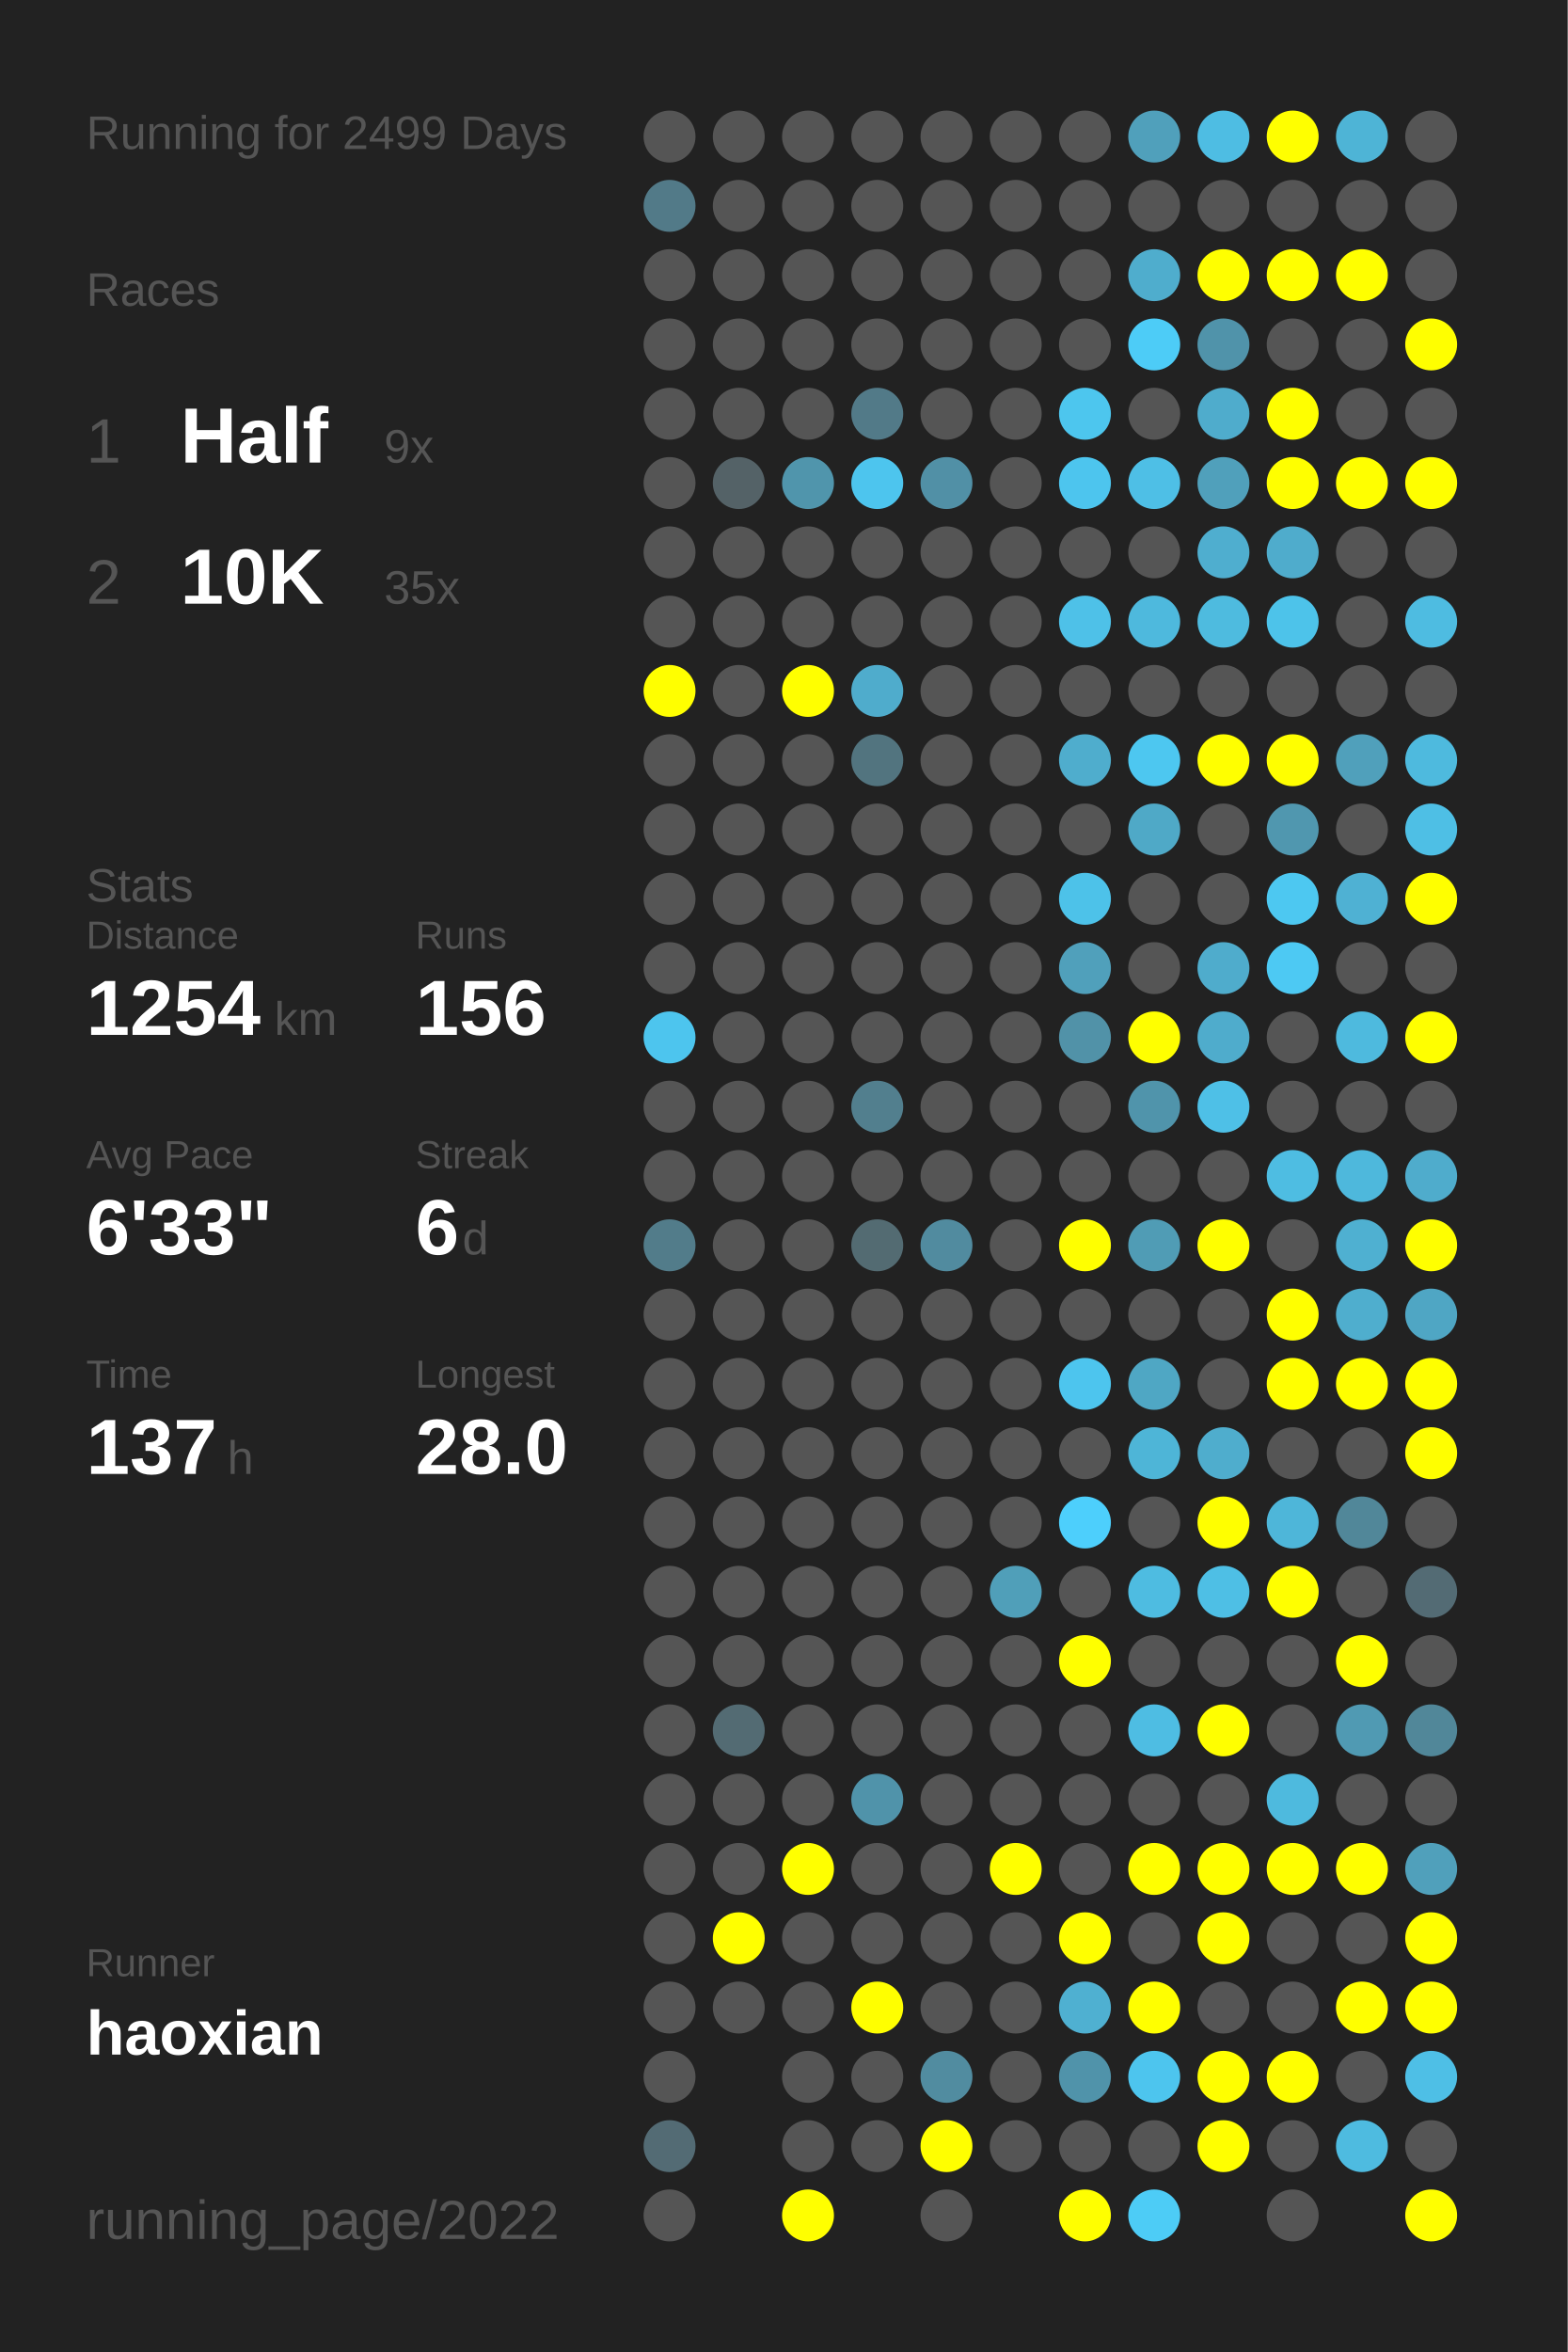
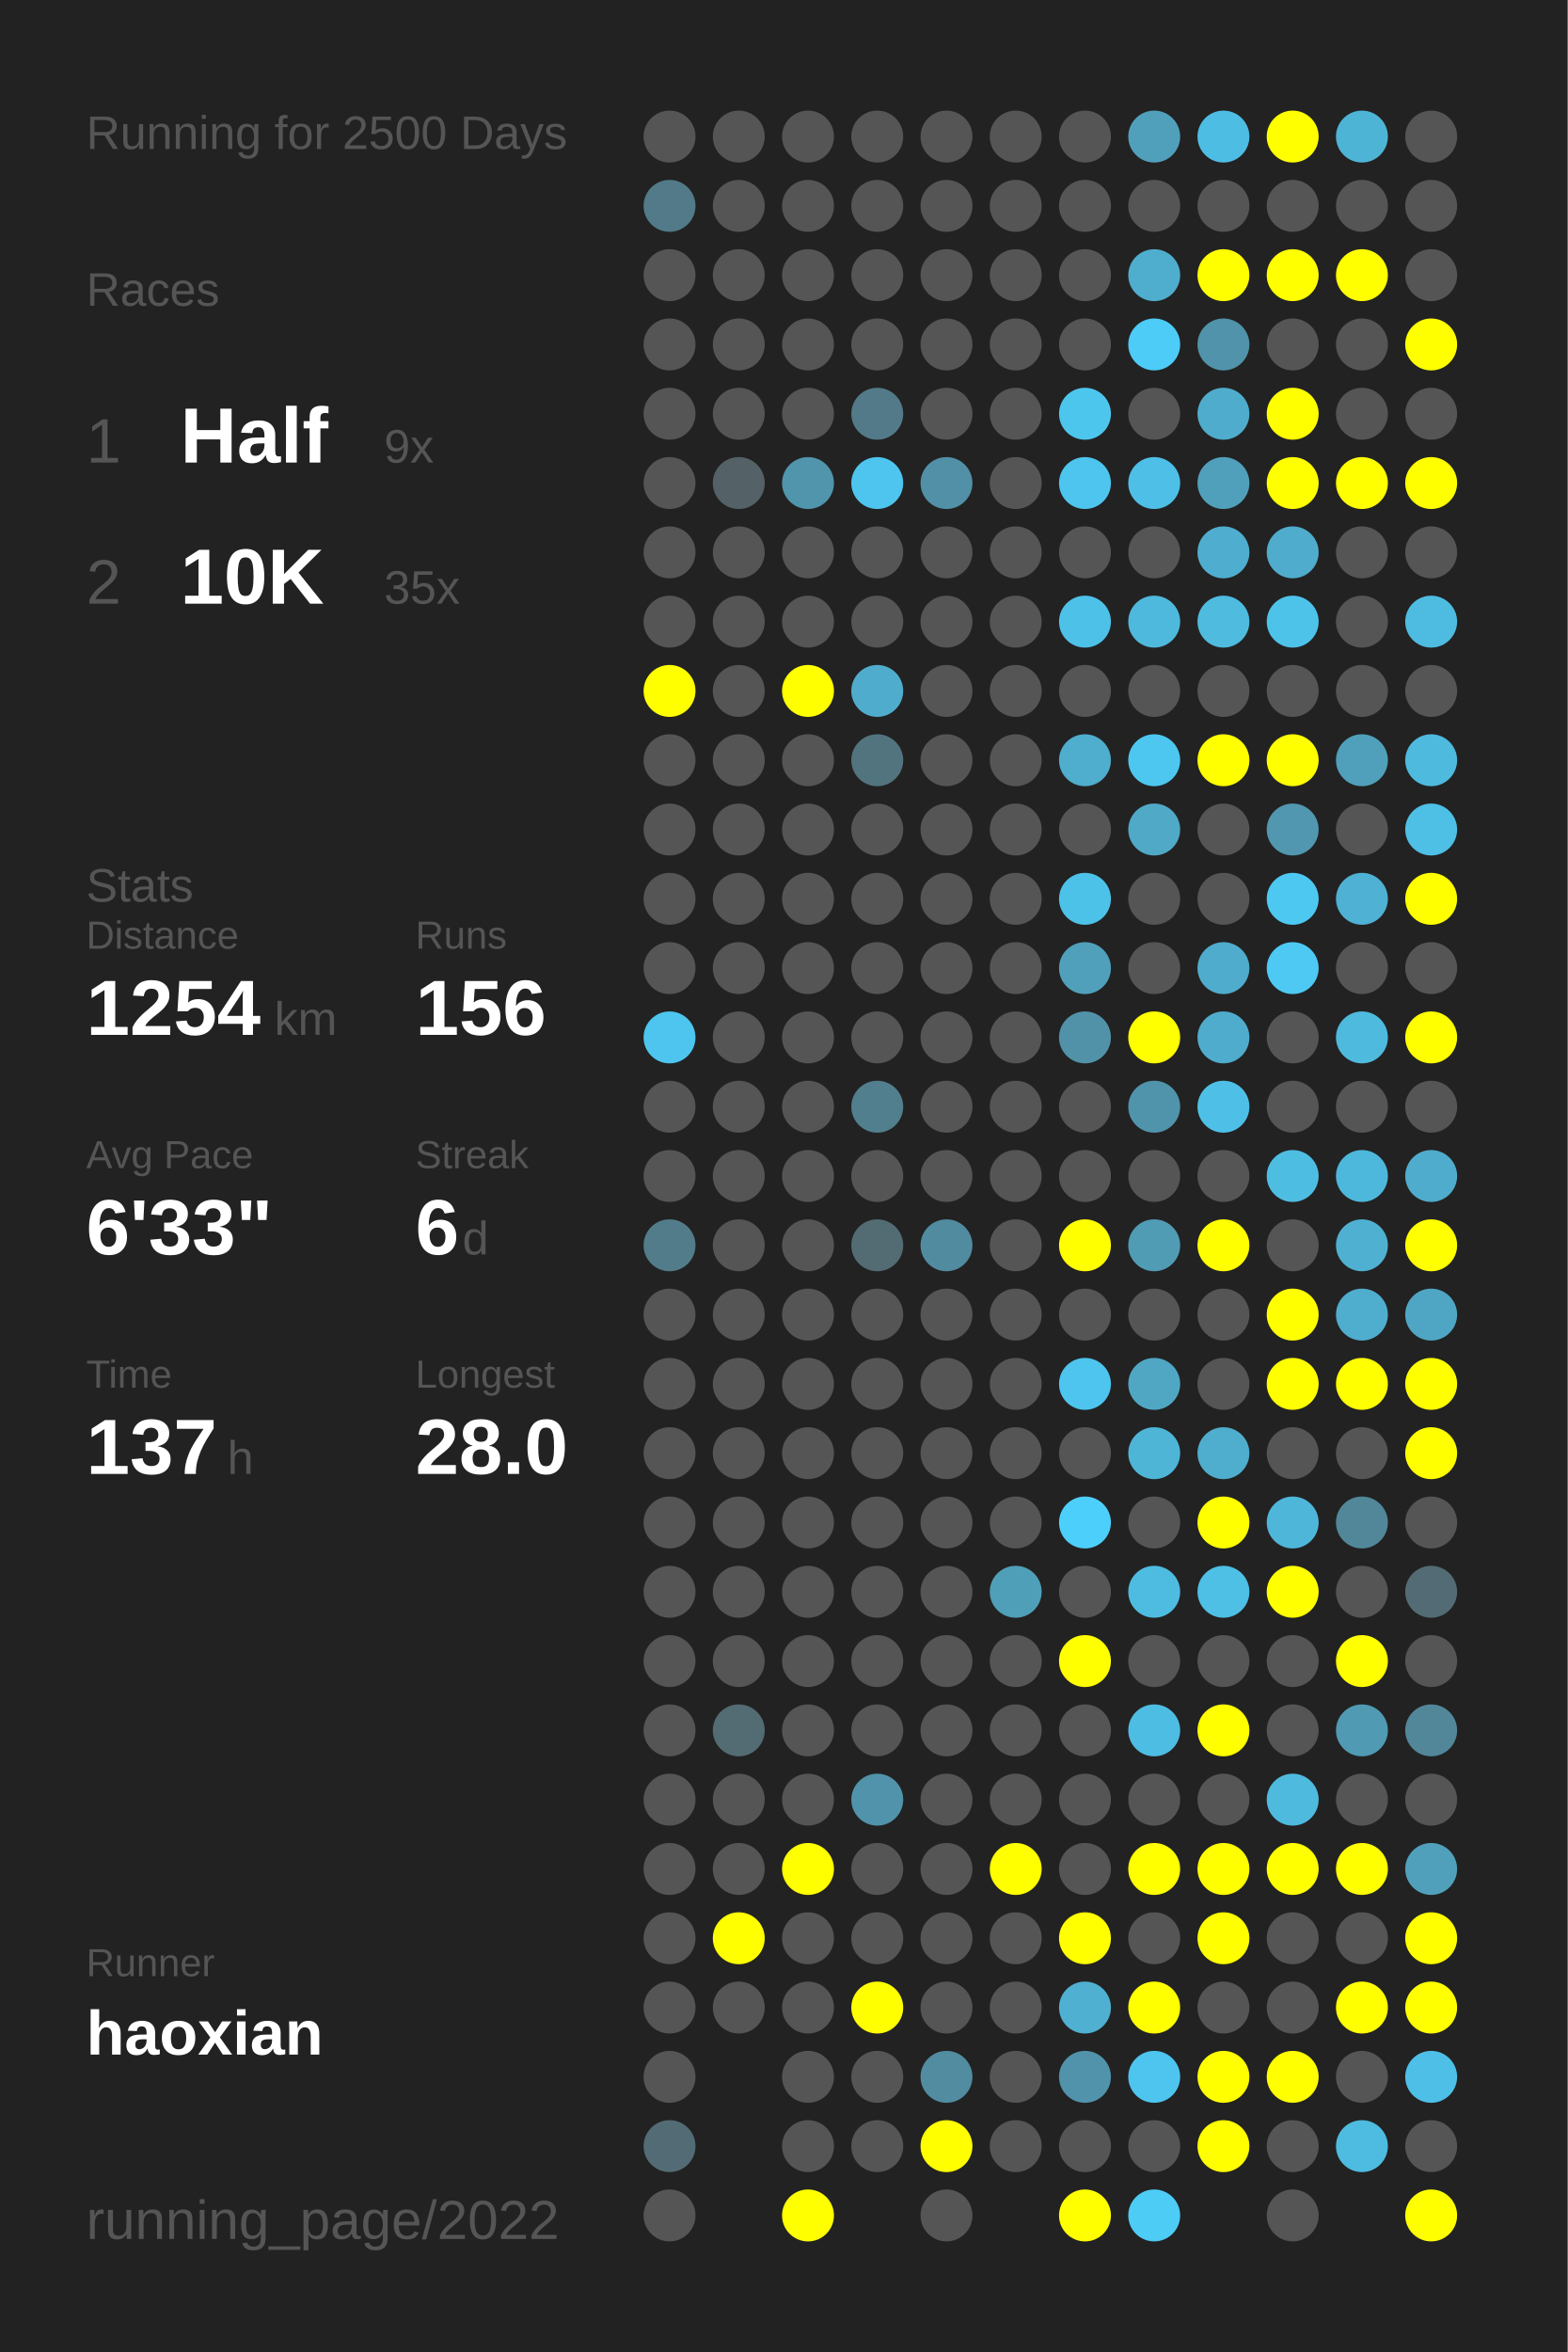
<svg xmlns="http://www.w3.org/2000/svg" baseProfile="full" height="300mm" version="1.1" viewBox="0,0,200,300" width="200mm">
  <defs />
  <rect fill="#222222" height="300" width="200" x="0" y="0" />
-   <text fill="#555555" style="font-size:6px; font-family:Arial;" x="11" y="19">Running for 2499 Days</text>
+   <text fill="#555555" style="font-size:6px; font-family:Arial;" x="11" y="19">Running for 2500 Days</text>
  <text fill="#555555" style="font-size:6px; font-family:Arial;" x="11" y="39">Races</text>
  <text fill="#555555" style="font-size:8px; font-family:Arial;" x="11" y="59">1</text>
  <text fill="#FFFFFF" style="font-size:10px; font-family:Arial; font-weight:bold;" x="23" y="59">Half</text>
  <text fill="#555555" style="font-size:6px; font-family:Arial;" x="49" y="59">9x</text>
  <text fill="#555555" style="font-size:8px; font-family:Arial;" x="11" y="77">2</text>
  <text fill="#FFFFFF" style="font-size:10px; font-family:Arial; font-weight:bold;" x="23" y="77">10K</text>
  <text fill="#555555" style="font-size:6px; font-family:Arial;" x="49" y="77">35x</text>
  <text fill="#555555" style="font-size:6px; font-family:Arial;" x="11" y="115">Stats</text>
  <text fill="#555555" style="font-size:5px; font-family:Arial;" x="11" y="121">Distance</text>
  <text fill="#FFFFFF" style="font-size:10px; font-family:Arial; font-weight:bold;" x="11" y="132">1254</text>
  <text fill="#555555" style="font-size:6px; font-family:Arial;" x="35" y="132">km</text>
  <text fill="#555555" style="font-size:5px; font-family:Arial;" x="53" y="121">Runs</text>
  <text fill="#FFFFFF" style="font-size:10px; font-family:Arial; font-weight:bold;" x="53" y="132">156</text>
  <text fill="#555555" style="font-size:5px; font-family:Arial;" x="11" y="149">Avg Pace</text>
  <text fill="#FFFFFF" style="font-size:10px; font-family:Arial; font-weight:bold;" x="11" y="160">6'33"</text>
  <text fill="#555555" style="font-size:5px; font-family:Arial;" x="53" y="149">Streak</text>
  <text fill="#FFFFFF" style="font-size:10px; font-family:Arial; font-weight:bold;" x="53" y="160">6</text>
  <text fill="#555555" style="font-size:6px; font-family:Arial;" x="59" y="160">d</text>
  <text fill="#555555" style="font-size:5px; font-family:Arial;" x="11" y="177">Time</text>
  <text fill="#FFFFFF" style="font-size:10px; font-family:Arial; font-weight:bold;" x="11" y="188">137</text>
  <text fill="#555555" style="font-size:6px; font-family:Arial;" x="29" y="188">h</text>
  <text fill="#555555" style="font-size:5px; font-family:Arial;" x="53" y="177">Longest</text>
  <text fill="#FFFFFF" style="font-size:10px; font-family:Arial; font-weight:bold;" x="53" y="188">28.0</text>
  <text fill="#555555" style="font-size:5px; font-family:Arial;" x="11" y="252.065">Runner</text>
  <text fill="#FFFFFF" style="font-size:8px; font-family:Arial; font-weight:bold;" x="11" y="262.065">haoxian</text>
  <text fill="#555555" style="font-size:7px; font-family:Arial;" x="11" y="285.581">running_page/2022</text>
  <circle cx="85.417" cy="17.419" fill="#555555" r="3.312" />
  <circle cx="85.417" cy="26.258" fill="#527a88" r="3.312" />
  <circle cx="85.417" cy="35.097" fill="#555555" r="3.312" />
  <circle cx="85.417" cy="43.935" fill="#555555" r="3.312" />
  <circle cx="85.417" cy="52.774" fill="#555555" r="3.312" />
  <circle cx="85.417" cy="61.613" fill="#555555" r="3.312" />
  <circle cx="85.417" cy="70.452" fill="#555555" r="3.312" />
  <circle cx="85.417" cy="79.29" fill="#555555" r="3.312" />
  <circle cx="85.417" cy="88.129" fill="#FFFF00" r="3.312" />
  <circle cx="85.417" cy="96.968" fill="#555555" r="3.312" />
  <circle cx="85.417" cy="105.806" fill="#555555" r="3.312" />
  <circle cx="85.417" cy="114.645" fill="#555555" r="3.312" />
  <circle cx="85.417" cy="123.484" fill="#555555" r="3.312" />
  <circle cx="85.417" cy="132.323" fill="#4dc5ee" r="3.312" />
  <circle cx="85.417" cy="141.161" fill="#555555" r="3.312" />
  <circle cx="85.417" cy="150" fill="#555555" r="3.312" />
  <circle cx="85.417" cy="158.839" fill="#527c8a" r="3.312" />
  <circle cx="85.417" cy="167.677" fill="#555555" r="3.312" />
  <circle cx="85.417" cy="176.516" fill="#555555" r="3.312" />
  <circle cx="85.417" cy="185.355" fill="#555555" r="3.312" />
  <circle cx="85.417" cy="194.194" fill="#555555" r="3.312" />
  <circle cx="85.417" cy="203.032" fill="#555555" r="3.312" />
  <circle cx="85.417" cy="211.871" fill="#555555" r="3.312" />
  <circle cx="85.417" cy="220.71" fill="#555555" r="3.312" />
  <circle cx="85.417" cy="229.548" fill="#555555" r="3.312" />
  <circle cx="85.417" cy="238.387" fill="#555555" r="3.312" />
  <circle cx="85.417" cy="247.226" fill="#555555" r="3.312" />
  <circle cx="85.417" cy="256.065" fill="#555555" r="3.312" />
  <circle cx="85.417" cy="264.903" fill="#555555" r="3.312" />
  <circle cx="85.417" cy="273.742" fill="#536b74" r="3.312" />
  <circle cx="85.417" cy="282.581" fill="#555555" r="3.312" />
  <circle cx="94.25" cy="17.419" fill="#555555" r="3.312" />
  <circle cx="94.25" cy="26.258" fill="#555555" r="3.312" />
  <circle cx="94.25" cy="35.097" fill="#555555" r="3.312" />
  <circle cx="94.25" cy="43.935" fill="#555555" r="3.312" />
  <circle cx="94.25" cy="52.774" fill="#555555" r="3.312" />
  <circle cx="94.25" cy="61.613" fill="#546267" r="3.312" />
  <circle cx="94.25" cy="70.452" fill="#555555" r="3.312" />
  <circle cx="94.25" cy="79.29" fill="#555555" r="3.312" />
  <circle cx="94.25" cy="88.129" fill="#555555" r="3.312" />
  <circle cx="94.25" cy="96.968" fill="#555555" r="3.312" />
  <circle cx="94.25" cy="105.806" fill="#555555" r="3.312" />
  <circle cx="94.25" cy="114.645" fill="#555555" r="3.312" />
  <circle cx="94.25" cy="123.484" fill="#555555" r="3.312" />
  <circle cx="94.25" cy="132.323" fill="#555555" r="3.312" />
  <circle cx="94.25" cy="141.161" fill="#555555" r="3.312" />
  <circle cx="94.25" cy="150" fill="#555555" r="3.312" />
  <circle cx="94.25" cy="158.839" fill="#555555" r="3.312" />
  <circle cx="94.25" cy="167.677" fill="#555555" r="3.312" />
  <circle cx="94.25" cy="176.516" fill="#555555" r="3.312" />
  <circle cx="94.25" cy="185.355" fill="#555555" r="3.312" />
  <circle cx="94.25" cy="194.194" fill="#555555" r="3.312" />
  <circle cx="94.25" cy="203.032" fill="#555555" r="3.312" />
  <circle cx="94.25" cy="211.871" fill="#555555" r="3.312" />
  <circle cx="94.25" cy="220.71" fill="#536b73" r="3.312" />
  <circle cx="94.25" cy="229.548" fill="#555555" r="3.312" />
  <circle cx="94.25" cy="238.387" fill="#555555" r="3.312" />
  <circle cx="94.25" cy="247.226" fill="#FFFF00" r="3.312" />
  <circle cx="94.25" cy="256.065" fill="#555555" r="3.312" />
  <circle cx="103.083" cy="17.419" fill="#555555" r="3.312" />
  <circle cx="103.083" cy="26.258" fill="#555555" r="3.312" />
  <circle cx="103.083" cy="35.097" fill="#555555" r="3.312" />
  <circle cx="103.083" cy="43.935" fill="#555555" r="3.312" />
  <circle cx="103.083" cy="52.774" fill="#555555" r="3.312" />
  <circle cx="103.083" cy="61.613" fill="#5095ac" r="3.312" />
  <circle cx="103.083" cy="70.452" fill="#555555" r="3.312" />
  <circle cx="103.083" cy="79.29" fill="#555555" r="3.312" />
  <circle cx="103.083" cy="88.129" fill="#FFFF00" r="3.312" />
  <circle cx="103.083" cy="96.968" fill="#555555" r="3.312" />
  <circle cx="103.083" cy="105.806" fill="#555555" r="3.312" />
  <circle cx="103.083" cy="114.645" fill="#555555" r="3.312" />
  <circle cx="103.083" cy="123.484" fill="#555555" r="3.312" />
  <circle cx="103.083" cy="132.323" fill="#555555" r="3.312" />
  <circle cx="103.083" cy="141.161" fill="#555555" r="3.312" />
  <circle cx="103.083" cy="150" fill="#555555" r="3.312" />
  <circle cx="103.083" cy="158.839" fill="#555555" r="3.312" />
  <circle cx="103.083" cy="167.677" fill="#555555" r="3.312" />
  <circle cx="103.083" cy="176.516" fill="#555555" r="3.312" />
  <circle cx="103.083" cy="185.355" fill="#555555" r="3.312" />
  <circle cx="103.083" cy="194.194" fill="#555555" r="3.312" />
  <circle cx="103.083" cy="203.032" fill="#555555" r="3.312" />
  <circle cx="103.083" cy="211.871" fill="#555555" r="3.312" />
  <circle cx="103.083" cy="220.71" fill="#555555" r="3.312" />
  <circle cx="103.083" cy="229.548" fill="#555555" r="3.312" />
  <circle cx="103.083" cy="238.387" fill="#FFFF00" r="3.312" />
  <circle cx="103.083" cy="247.226" fill="#555555" r="3.312" />
  <circle cx="103.083" cy="256.065" fill="#555555" r="3.312" />
  <circle cx="103.083" cy="264.903" fill="#555555" r="3.312" />
  <circle cx="103.083" cy="273.742" fill="#555555" r="3.312" />
  <circle cx="103.083" cy="282.581" fill="#FFFF00" r="3.312" />
  <circle cx="111.917" cy="17.419" fill="#555555" r="3.312" />
  <circle cx="111.917" cy="26.258" fill="#555555" r="3.312" />
  <circle cx="111.917" cy="35.097" fill="#555555" r="3.312" />
  <circle cx="111.917" cy="43.935" fill="#555555" r="3.312" />
  <circle cx="111.917" cy="52.774" fill="#527a88" r="3.312" />
  <circle cx="111.917" cy="61.613" fill="#4dc5ee" r="3.312" />
  <circle cx="111.917" cy="70.452" fill="#555555" r="3.312" />
  <circle cx="111.917" cy="79.29" fill="#555555" r="3.312" />
  <circle cx="111.917" cy="88.129" fill="#4faccc" r="3.312" />
  <circle cx="111.917" cy="96.968" fill="#52747f" r="3.312" />
  <circle cx="111.917" cy="105.806" fill="#555555" r="3.312" />
  <circle cx="111.917" cy="114.645" fill="#555555" r="3.312" />
  <circle cx="111.917" cy="123.484" fill="#555555" r="3.312" />
  <circle cx="111.917" cy="132.323" fill="#555555" r="3.312" />
  <circle cx="111.917" cy="141.161" fill="#527f8e" r="3.312" />
  <circle cx="111.917" cy="150" fill="#555555" r="3.312" />
  <circle cx="111.917" cy="158.839" fill="#536b72" r="3.312" />
  <circle cx="111.917" cy="167.677" fill="#555555" r="3.312" />
  <circle cx="111.917" cy="176.516" fill="#555555" r="3.312" />
  <circle cx="111.917" cy="185.355" fill="#555555" r="3.312" />
  <circle cx="111.917" cy="194.194" fill="#555555" r="3.312" />
  <circle cx="111.917" cy="203.032" fill="#555555" r="3.312" />
  <circle cx="111.917" cy="211.871" fill="#555555" r="3.312" />
  <circle cx="111.917" cy="220.71" fill="#555555" r="3.312" />
  <circle cx="111.917" cy="229.548" fill="#5093aa" r="3.312" />
  <circle cx="111.917" cy="238.387" fill="#555555" r="3.312" />
  <circle cx="111.917" cy="247.226" fill="#555555" r="3.312" />
  <circle cx="111.917" cy="256.065" fill="#FFFF00" r="3.312" />
  <circle cx="111.917" cy="264.903" fill="#555555" r="3.312" />
  <circle cx="111.917" cy="273.742" fill="#555555" r="3.312" />
  <circle cx="120.75" cy="17.419" fill="#555555" r="3.312" />
  <circle cx="120.75" cy="26.258" fill="#555555" r="3.312" />
  <circle cx="120.75" cy="35.097" fill="#555555" r="3.312" />
  <circle cx="120.75" cy="43.935" fill="#555555" r="3.312" />
  <circle cx="120.75" cy="52.774" fill="#555555" r="3.312" />
  <circle cx="120.75" cy="61.613" fill="#5190a6" r="3.312" />
  <circle cx="120.75" cy="70.452" fill="#555555" r="3.312" />
  <circle cx="120.75" cy="79.29" fill="#555555" r="3.312" />
  <circle cx="120.75" cy="88.129" fill="#555555" r="3.312" />
  <circle cx="120.75" cy="96.968" fill="#555555" r="3.312" />
  <circle cx="120.75" cy="105.806" fill="#555555" r="3.312" />
  <circle cx="120.75" cy="114.645" fill="#555555" r="3.312" />
  <circle cx="120.75" cy="123.484" fill="#555555" r="3.312" />
  <circle cx="120.75" cy="132.323" fill="#555555" r="3.312" />
  <circle cx="120.75" cy="141.161" fill="#555555" r="3.312" />
  <circle cx="120.75" cy="150" fill="#555555" r="3.312" />
  <circle cx="120.75" cy="158.839" fill="#518b9f" r="3.312" />
  <circle cx="120.75" cy="167.677" fill="#555555" r="3.312" />
  <circle cx="120.75" cy="176.516" fill="#555555" r="3.312" />
  <circle cx="120.75" cy="185.355" fill="#555555" r="3.312" />
  <circle cx="120.75" cy="194.194" fill="#555555" r="3.312" />
  <circle cx="120.75" cy="203.032" fill="#555555" r="3.312" />
  <circle cx="120.75" cy="211.871" fill="#555555" r="3.312" />
  <circle cx="120.75" cy="220.71" fill="#555555" r="3.312" />
  <circle cx="120.75" cy="229.548" fill="#555555" r="3.312" />
  <circle cx="120.75" cy="238.387" fill="#555555" r="3.312" />
  <circle cx="120.75" cy="247.226" fill="#555555" r="3.312" />
  <circle cx="120.75" cy="256.065" fill="#555555" r="3.312" />
  <circle cx="120.75" cy="264.903" fill="#518ca0" r="3.312" />
  <circle cx="120.75" cy="273.742" fill="#FFFF00" r="3.312" />
  <circle cx="120.75" cy="282.581" fill="#555555" r="3.312" />
  <circle cx="129.583" cy="17.419" fill="#555555" r="3.312" />
  <circle cx="129.583" cy="26.258" fill="#555555" r="3.312" />
  <circle cx="129.583" cy="35.097" fill="#555555" r="3.312" />
  <circle cx="129.583" cy="43.935" fill="#555555" r="3.312" />
  <circle cx="129.583" cy="52.774" fill="#555555" r="3.312" />
  <circle cx="129.583" cy="61.613" fill="#555555" r="3.312" />
  <circle cx="129.583" cy="70.452" fill="#555555" r="3.312" />
  <circle cx="129.583" cy="79.29" fill="#555555" r="3.312" />
  <circle cx="129.583" cy="88.129" fill="#555555" r="3.312" />
  <circle cx="129.583" cy="96.968" fill="#555555" r="3.312" />
  <circle cx="129.583" cy="105.806" fill="#555555" r="3.312" />
  <circle cx="129.583" cy="114.645" fill="#555555" r="3.312" />
  <circle cx="129.583" cy="123.484" fill="#555555" r="3.312" />
  <circle cx="129.583" cy="132.323" fill="#555555" r="3.312" />
  <circle cx="129.583" cy="141.161" fill="#555555" r="3.312" />
  <circle cx="129.583" cy="150" fill="#555555" r="3.312" />
  <circle cx="129.583" cy="158.839" fill="#555555" r="3.312" />
  <circle cx="129.583" cy="167.677" fill="#555555" r="3.312" />
  <circle cx="129.583" cy="176.516" fill="#555555" r="3.312" />
  <circle cx="129.583" cy="185.355" fill="#555555" r="3.312" />
  <circle cx="129.583" cy="194.194" fill="#555555" r="3.312" />
  <circle cx="129.583" cy="203.032" fill="#509fb9" r="3.312" />
  <circle cx="129.583" cy="211.871" fill="#555555" r="3.312" />
  <circle cx="129.583" cy="220.71" fill="#555555" r="3.312" />
  <circle cx="129.583" cy="229.548" fill="#555555" r="3.312" />
  <circle cx="129.583" cy="238.387" fill="#FFFF00" r="3.312" />
  <circle cx="129.583" cy="247.226" fill="#555555" r="3.312" />
  <circle cx="129.583" cy="256.065" fill="#555555" r="3.312" />
  <circle cx="129.583" cy="264.903" fill="#555555" r="3.312" />
  <circle cx="129.583" cy="273.742" fill="#555555" r="3.312" />
  <circle cx="138.417" cy="17.419" fill="#555555" r="3.312" />
  <circle cx="138.417" cy="26.258" fill="#555555" r="3.312" />
  <circle cx="138.417" cy="35.097" fill="#555555" r="3.312" />
  <circle cx="138.417" cy="43.935" fill="#555555" r="3.312" />
  <circle cx="138.417" cy="52.774" fill="#4dc6ee" r="3.312" />
  <circle cx="138.417" cy="61.613" fill="#4dc5ee" r="3.312" />
  <circle cx="138.417" cy="70.452" fill="#555555" r="3.312" />
  <circle cx="138.417" cy="79.29" fill="#4ec1e8" r="3.312" />
  <circle cx="138.417" cy="88.129" fill="#555555" r="3.312" />
  <circle cx="138.417" cy="96.968" fill="#4fadcd" r="3.312" />
  <circle cx="138.417" cy="105.806" fill="#555555" r="3.312" />
  <circle cx="138.417" cy="114.645" fill="#4dc2e9" r="3.312" />
  <circle cx="138.417" cy="123.484" fill="#50a0bb" r="3.312" />
  <circle cx="138.417" cy="132.323" fill="#5192a8" r="3.312" />
  <circle cx="138.417" cy="141.161" fill="#555555" r="3.312" />
  <circle cx="138.417" cy="150" fill="#555555" r="3.312" />
  <circle cx="138.417" cy="158.839" fill="#FFFF00" r="3.312" />
  <circle cx="138.417" cy="167.677" fill="#555555" r="3.312" />
  <circle cx="138.417" cy="176.516" fill="#4dc5ee" r="3.312" />
  <circle cx="138.417" cy="185.355" fill="#555555" r="3.312" />
  <circle cx="138.417" cy="194.194" fill="#4dcffc" r="3.312" />
  <circle cx="138.417" cy="203.032" fill="#555555" r="3.312" />
  <circle cx="138.417" cy="211.871" fill="#FFFF00" r="3.312" />
  <circle cx="138.417" cy="220.71" fill="#555555" r="3.312" />
  <circle cx="138.417" cy="229.548" fill="#555555" r="3.312" />
  <circle cx="138.417" cy="238.387" fill="#555555" r="3.312" />
  <circle cx="138.417" cy="247.226" fill="#FFFF00" r="3.312" />
  <circle cx="138.417" cy="256.065" fill="#4fb0d1" r="3.312" />
  <circle cx="138.417" cy="264.903" fill="#5093aa" r="3.312" />
  <circle cx="138.417" cy="273.742" fill="#555555" r="3.312" />
  <circle cx="138.417" cy="282.581" fill="#FFFF00" r="3.312" />
  <circle cx="147.25" cy="17.419" fill="#50a0bb" r="3.312" />
  <circle cx="147.25" cy="26.258" fill="#555555" r="3.312" />
  <circle cx="147.25" cy="35.097" fill="#4fadcd" r="3.312" />
  <circle cx="147.25" cy="43.935" fill="#4dccf7" r="3.312" />
  <circle cx="147.25" cy="52.774" fill="#555555" r="3.312" />
  <circle cx="147.25" cy="61.613" fill="#4ebfe6" r="3.312" />
  <circle cx="147.25" cy="70.452" fill="#555555" r="3.312" />
  <circle cx="147.25" cy="79.29" fill="#4eb9dd" r="3.312" />
  <circle cx="147.25" cy="88.129" fill="#555555" r="3.312" />
  <circle cx="147.25" cy="96.968" fill="#4dc7f0" r="3.312" />
  <circle cx="147.25" cy="105.806" fill="#4fa9c7" r="3.312" />
  <circle cx="147.25" cy="114.645" fill="#555555" r="3.312" />
  <circle cx="147.25" cy="123.484" fill="#555555" r="3.312" />
  <circle cx="147.25" cy="132.323" fill="#FFFF00" r="3.312" />
  <circle cx="147.25" cy="141.161" fill="#5094ab" r="3.312" />
  <circle cx="147.25" cy="150" fill="#555555" r="3.312" />
  <circle cx="147.25" cy="158.839" fill="#509cb5" r="3.312" />
  <circle cx="147.25" cy="167.677" fill="#555555" r="3.312" />
  <circle cx="147.25" cy="176.516" fill="#4fa7c4" r="3.312" />
  <circle cx="147.25" cy="185.355" fill="#4eb5d7" r="3.312" />
  <circle cx="147.25" cy="194.194" fill="#555555" r="3.312" />
  <circle cx="147.25" cy="203.032" fill="#4ebce1" r="3.312" />
  <circle cx="147.25" cy="211.871" fill="#555555" r="3.312" />
  <circle cx="147.25" cy="220.71" fill="#4ebde3" r="3.312" />
  <circle cx="147.25" cy="229.548" fill="#555555" r="3.312" />
  <circle cx="147.25" cy="238.387" fill="#FFFF00" r="3.312" />
  <circle cx="147.25" cy="247.226" fill="#555555" r="3.312" />
  <circle cx="147.25" cy="256.065" fill="#FFFF00" r="3.312" />
  <circle cx="147.25" cy="264.903" fill="#4dc5ee" r="3.312" />
  <circle cx="147.25" cy="273.742" fill="#555555" r="3.312" />
  <circle cx="147.25" cy="282.581" fill="#4dccf6" r="3.312" />
  <circle cx="156.083" cy="17.419" fill="#4ebde3" r="3.312" />
  <circle cx="156.083" cy="26.258" fill="#555555" r="3.312" />
  <circle cx="156.083" cy="35.097" fill="#FFFF00" r="3.312" />
  <circle cx="156.083" cy="43.935" fill="#5093aa" r="3.312" />
  <circle cx="156.083" cy="52.774" fill="#4faccc" r="3.312" />
  <circle cx="156.083" cy="61.613" fill="#50a0bb" r="3.312" />
  <circle cx="156.083" cy="70.452" fill="#4faecf" r="3.312" />
  <circle cx="156.083" cy="79.29" fill="#4ebbdf" r="3.312" />
  <circle cx="156.083" cy="88.129" fill="#555555" r="3.312" />
  <circle cx="156.083" cy="96.968" fill="#FFFF00" r="3.312" />
  <circle cx="156.083" cy="105.806" fill="#555555" r="3.312" />
  <circle cx="156.083" cy="114.645" fill="#555555" r="3.312" />
  <circle cx="156.083" cy="123.484" fill="#4faccc" r="3.312" />
  <circle cx="156.083" cy="132.323" fill="#4faccc" r="3.312" />
  <circle cx="156.083" cy="141.161" fill="#4ec0e7" r="3.312" />
  <circle cx="156.083" cy="150" fill="#555555" r="3.312" />
  <circle cx="156.083" cy="158.839" fill="#FFFF00" r="3.312" />
  <circle cx="156.083" cy="167.677" fill="#555555" r="3.312" />
  <circle cx="156.083" cy="176.516" fill="#555555" r="3.312" />
  <circle cx="156.083" cy="185.355" fill="#4fadcd" r="3.312" />
  <circle cx="156.083" cy="194.194" fill="#FFFF00" r="3.312" />
  <circle cx="156.083" cy="203.032" fill="#4ebfe5" r="3.312" />
  <circle cx="156.083" cy="211.871" fill="#555555" r="3.312" />
  <circle cx="156.083" cy="220.71" fill="#FFFF00" r="3.312" />
  <circle cx="156.083" cy="229.548" fill="#555555" r="3.312" />
  <circle cx="156.083" cy="238.387" fill="#FFFF00" r="3.312" />
  <circle cx="156.083" cy="247.226" fill="#FFFF00" r="3.312" />
  <circle cx="156.083" cy="256.065" fill="#555555" r="3.312" />
  <circle cx="156.083" cy="264.903" fill="#FFFF00" r="3.312" />
  <circle cx="156.083" cy="273.742" fill="#FFFF00" r="3.312" />
  <circle cx="164.917" cy="17.419" fill="#FFFF00" r="3.312" />
  <circle cx="164.917" cy="26.258" fill="#555555" r="3.312" />
  <circle cx="164.917" cy="35.097" fill="#FFFF00" r="3.312" />
  <circle cx="164.917" cy="43.935" fill="#555555" r="3.312" />
  <circle cx="164.917" cy="52.774" fill="#FFFF00" r="3.312" />
  <circle cx="164.917" cy="61.613" fill="#FFFF00" r="3.312" />
  <circle cx="164.917" cy="70.452" fill="#4faccc" r="3.312" />
  <circle cx="164.917" cy="79.29" fill="#4dc3ea" r="3.312" />
  <circle cx="164.917" cy="88.129" fill="#555555" r="3.312" />
  <circle cx="164.917" cy="96.968" fill="#FFFF00" r="3.312" />
  <circle cx="164.917" cy="105.806" fill="#5097af" r="3.312" />
  <circle cx="164.917" cy="114.645" fill="#4dc8f1" r="3.312" />
  <circle cx="164.917" cy="123.484" fill="#4dc9f3" r="3.312" />
  <circle cx="164.917" cy="132.323" fill="#555555" r="3.312" />
  <circle cx="164.917" cy="141.161" fill="#555555" r="3.312" />
  <circle cx="164.917" cy="150" fill="#4ebde2" r="3.312" />
  <circle cx="164.917" cy="158.839" fill="#555555" r="3.312" />
  <circle cx="164.917" cy="167.677" fill="#FFFF00" r="3.312" />
  <circle cx="164.917" cy="176.516" fill="#FFFF00" r="3.312" />
  <circle cx="164.917" cy="185.355" fill="#555555" r="3.312" />
  <circle cx="164.917" cy="194.194" fill="#4eb6d9" r="3.312" />
  <circle cx="164.917" cy="203.032" fill="#FFFF00" r="3.312" />
  <circle cx="164.917" cy="211.871" fill="#555555" r="3.312" />
  <circle cx="164.917" cy="220.71" fill="#555555" r="3.312" />
  <circle cx="164.917" cy="229.548" fill="#4ebade" r="3.312" />
  <circle cx="164.917" cy="238.387" fill="#FFFF00" r="3.312" />
  <circle cx="164.917" cy="247.226" fill="#555555" r="3.312" />
  <circle cx="164.917" cy="256.065" fill="#555555" r="3.312" />
  <circle cx="164.917" cy="264.903" fill="#FFFF00" r="3.312" />
  <circle cx="164.917" cy="273.742" fill="#555555" r="3.312" />
  <circle cx="164.917" cy="282.581" fill="#555555" r="3.312" />
  <circle cx="173.75" cy="17.419" fill="#4eb4d6" r="3.312" />
  <circle cx="173.75" cy="26.258" fill="#555555" r="3.312" />
  <circle cx="173.75" cy="35.097" fill="#FFFF00" r="3.312" />
  <circle cx="173.75" cy="43.935" fill="#555555" r="3.312" />
  <circle cx="173.75" cy="52.774" fill="#555555" r="3.312" />
  <circle cx="173.75" cy="61.613" fill="#FFFF00" r="3.312" />
  <circle cx="173.75" cy="70.452" fill="#555555" r="3.312" />
  <circle cx="173.75" cy="79.29" fill="#555555" r="3.312" />
  <circle cx="173.75" cy="88.129" fill="#555555" r="3.312" />
  <circle cx="173.75" cy="96.968" fill="#50a0bb" r="3.312" />
  <circle cx="173.75" cy="105.806" fill="#555555" r="3.312" />
  <circle cx="173.75" cy="114.645" fill="#4fb1d3" r="3.312" />
  <circle cx="173.75" cy="123.484" fill="#555555" r="3.312" />
  <circle cx="173.75" cy="132.323" fill="#4ebade" r="3.312" />
  <circle cx="173.75" cy="141.161" fill="#555555" r="3.312" />
  <circle cx="173.75" cy="150" fill="#4eb8dc" r="3.312" />
  <circle cx="173.75" cy="158.839" fill="#4fb0d1" r="3.312" />
  <circle cx="173.75" cy="167.677" fill="#4faece" r="3.312" />
  <circle cx="173.75" cy="176.516" fill="#FFFF00" r="3.312" />
  <circle cx="173.75" cy="185.355" fill="#555555" r="3.312" />
  <circle cx="173.75" cy="194.194" fill="#518799" r="3.312" />
  <circle cx="173.75" cy="203.032" fill="#555555" r="3.312" />
  <circle cx="173.75" cy="211.871" fill="#FFFF00" r="3.312" />
  <circle cx="173.75" cy="220.71" fill="#509ab3" r="3.312" />
  <circle cx="173.75" cy="229.548" fill="#555555" r="3.312" />
  <circle cx="173.75" cy="238.387" fill="#FFFF00" r="3.312" />
  <circle cx="173.75" cy="247.226" fill="#555555" r="3.312" />
  <circle cx="173.75" cy="256.065" fill="#FFFF00" r="3.312" />
  <circle cx="173.75" cy="264.903" fill="#555555" r="3.312" />
  <circle cx="173.75" cy="273.742" fill="#4ebbe0" r="3.312" />
  <circle cx="182.583" cy="17.419" fill="#555555" r="3.312" />
  <circle cx="182.583" cy="26.258" fill="#555555" r="3.312" />
  <circle cx="182.583" cy="35.097" fill="#555555" r="3.312" />
  <circle cx="182.583" cy="43.935" fill="#FFFF00" r="3.312" />
  <circle cx="182.583" cy="52.774" fill="#555555" r="3.312" />
  <circle cx="182.583" cy="61.613" fill="#FFFF00" r="3.312" />
  <circle cx="182.583" cy="70.452" fill="#555555" r="3.312" />
  <circle cx="182.583" cy="79.29" fill="#4ebce1" r="3.312" />
  <circle cx="182.583" cy="88.129" fill="#555555" r="3.312" />
  <circle cx="182.583" cy="96.968" fill="#4ebade" r="3.312" />
  <circle cx="182.583" cy="105.806" fill="#4ebfe5" r="3.312" />
  <circle cx="182.583" cy="114.645" fill="#FFFF00" r="3.312" />
  <circle cx="182.583" cy="123.484" fill="#555555" r="3.312" />
  <circle cx="182.583" cy="132.323" fill="#FFFF00" r="3.312" />
  <circle cx="182.583" cy="141.161" fill="#555555" r="3.312" />
  <circle cx="182.583" cy="150" fill="#4faccc" r="3.312" />
  <circle cx="182.583" cy="158.839" fill="#FFFF00" r="3.312" />
  <circle cx="182.583" cy="167.677" fill="#4fa6c4" r="3.312" />
  <circle cx="182.583" cy="176.516" fill="#FFFF00" r="3.312" />
  <circle cx="182.583" cy="185.355" fill="#FFFF00" r="3.312" />
  <circle cx="182.583" cy="194.194" fill="#555555" r="3.312" />
  <circle cx="182.583" cy="203.032" fill="#536b74" r="3.312" />
  <circle cx="182.583" cy="211.871" fill="#555555" r="3.312" />
  <circle cx="182.583" cy="220.71" fill="#518799" r="3.312" />
  <circle cx="182.583" cy="229.548" fill="#555555" r="3.312" />
  <circle cx="182.583" cy="238.387" fill="#50a0bb" r="3.312" />
  <circle cx="182.583" cy="247.226" fill="#FFFF00" r="3.312" />
  <circle cx="182.583" cy="256.065" fill="#FFFF00" r="3.312" />
  <circle cx="182.583" cy="264.903" fill="#4ebfe6" r="3.312" />
  <circle cx="182.583" cy="273.742" fill="#555555" r="3.312" />
  <circle cx="182.583" cy="282.581" fill="#FFFF00" r="3.312" />
</svg>
